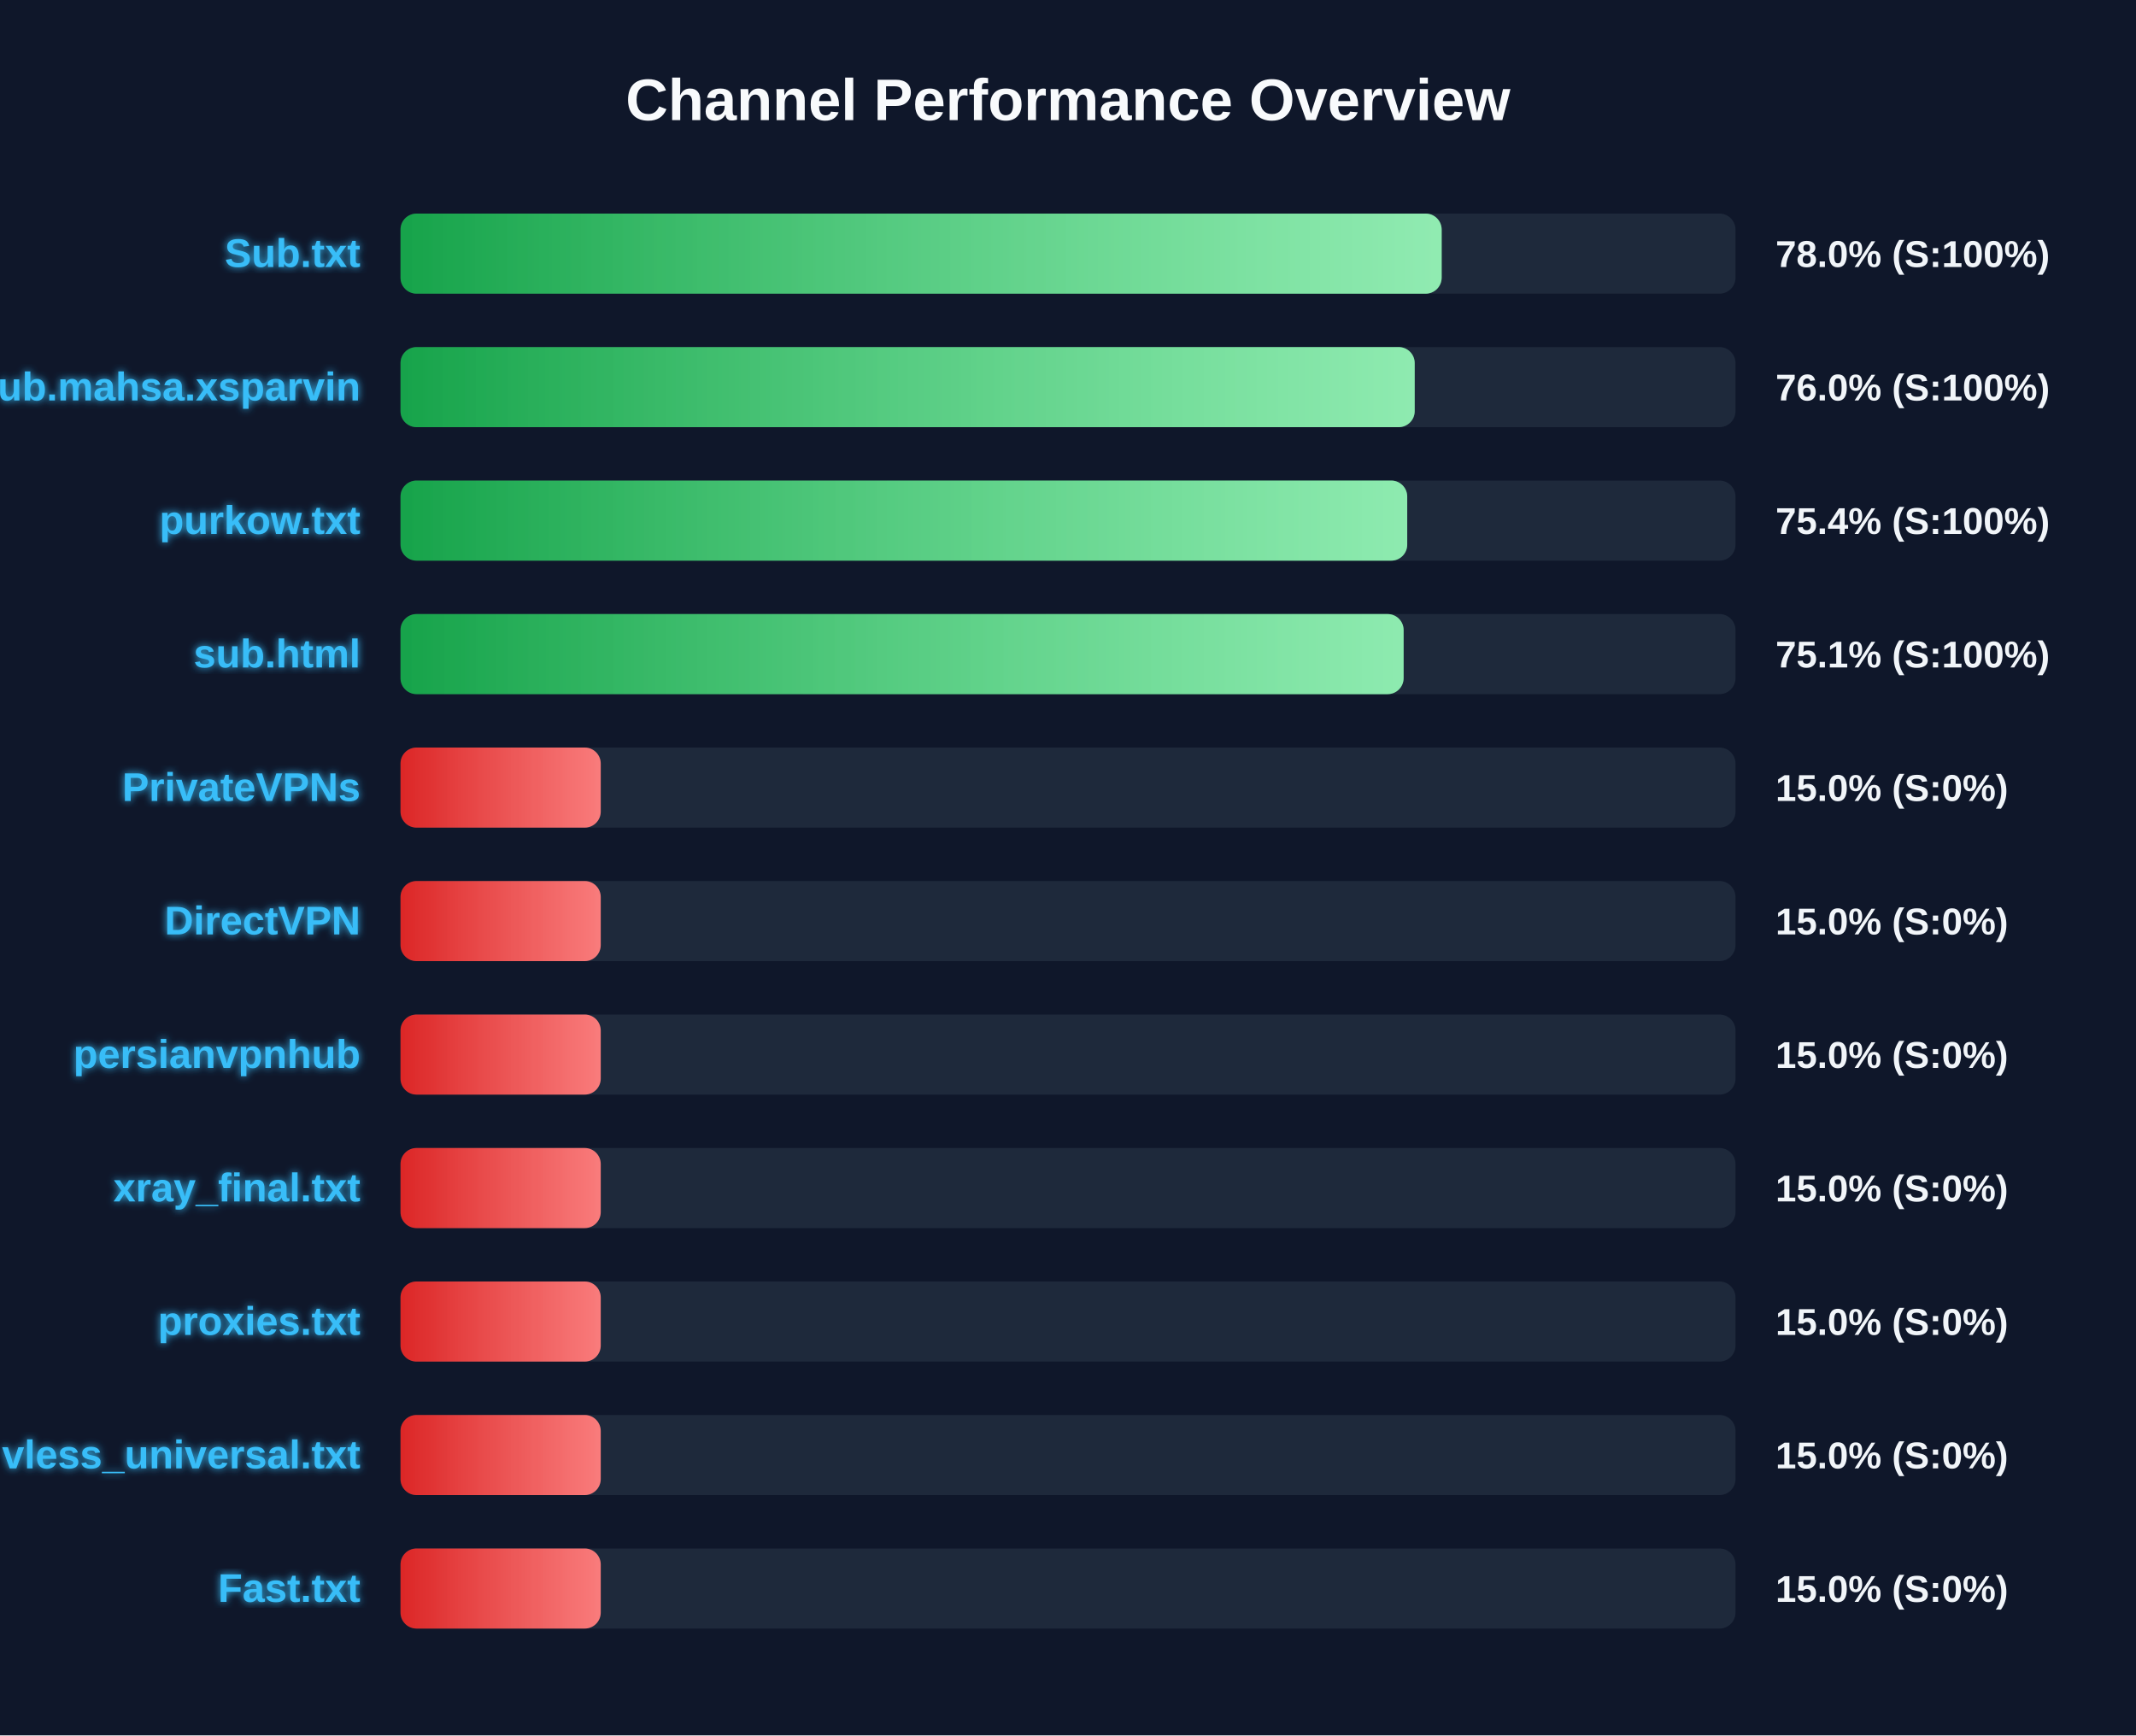
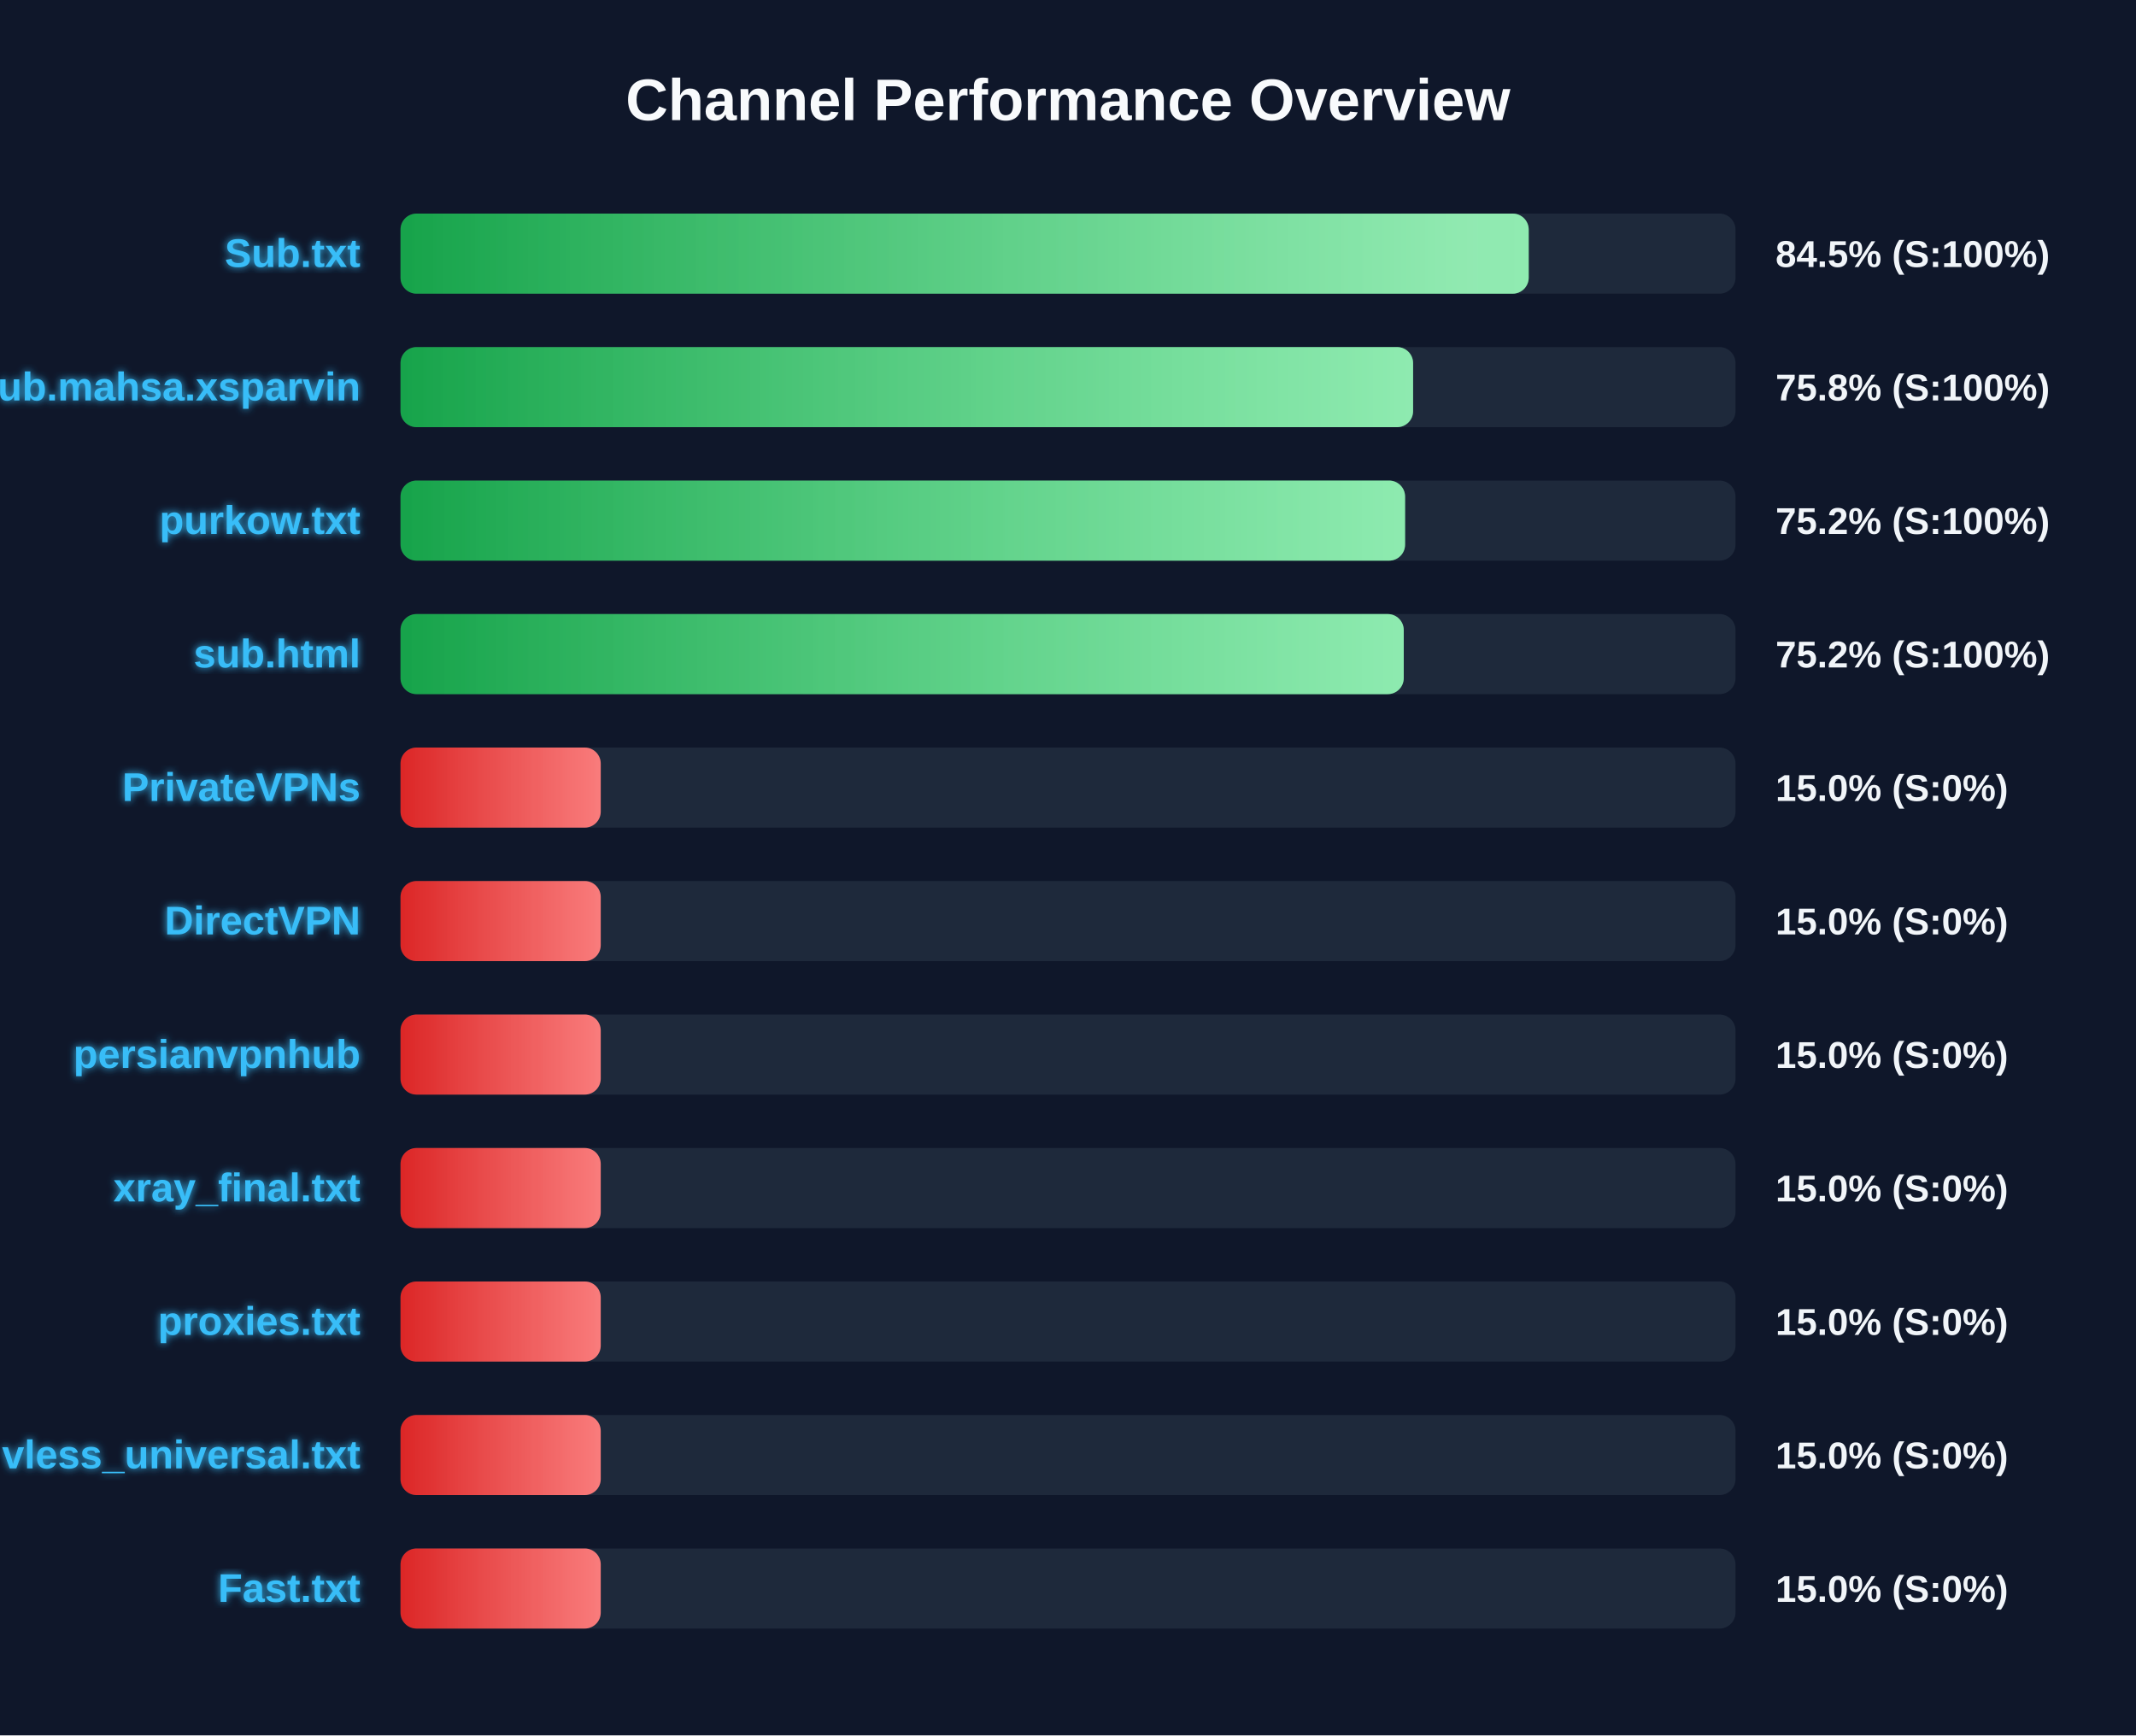
<svg xmlns="http://www.w3.org/2000/svg" width="800" height="650" version="1.1">
  <defs>
    <linearGradient id="grad-green" x1="0%" y1="0%" x2="100%" y2="0%">
      <stop offset="0%" stop-color="#16a34a" />
      <stop offset="100%" stop-color="#4ade80" />
    </linearGradient>
    <linearGradient id="grad-yellow" x1="0%" y1="0%" x2="100%" y2="0%">
      <stop offset="0%" stop-color="#ca8a04" />
      <stop offset="100%" stop-color="#fde047" />
    </linearGradient>
    <linearGradient id="grad-red" x1="0%" y1="0%" x2="100%" y2="0%">
      <stop offset="0%" stop-color="#dc2626" />
      <stop offset="100%" stop-color="#f87171" />
    </linearGradient>
    <linearGradient id="shimmer" x1="0%" y1="0%" x2="100%" y2="0%">
      <stop offset="0%" stop-color="rgba(255,255,255,0)" />
      <stop offset="50%" stop-color="rgba(255,255,255,0.4)" />
      <stop offset="100%" stop-color="rgba(255,255,255,0)" />
    </linearGradient>
    <filter id="glow" x="-20%" y="-20%" width="140%" height="140%">
      <feGaussianBlur stdDeviation="1.5" result="blur" />
      <feComposite in="SourceGraphic" in2="blur" operator="over" />
    </filter>
  </defs>
  <style>
        .bg-rect { fill: #0f172a; }
        .title { font: bold 22px 'Segoe UI', Arial, sans-serif; fill: #f8fafc; }
        .row { font: bold 15px 'Segoe UI', Arial, sans-serif; fill: #38bdf8; filter: url(#glow); }
        .score { font: bold 14px 'Segoe UI', Arial, sans-serif; fill: #f1f5f9; }
        @keyframes shimmer-anim {
            0% { transform: translateX(-100%); }
            100% { transform: translateX(200%); }
        }
        .shimmer-rect {
            animation: shimmer-anim 2.5s infinite linear;
        }
    </style>
  <rect width="100%" height="100%" class="bg-rect" />
  <text x="400" y="45" text-anchor="middle" class="title">Channel Performance Overview</text>
  <rect x="150" y="80" width="500" height="30" fill="#1e293b" rx="6" />
  <clipPath id="clip-0">
-     <rect x="150" y="80" width="389.95" height="30" rx="6" />
+     <rect x="150" y="80" width="422.55" height="30" rx="6" />
  </clipPath>
-   <rect x="150" y="80" width="389.95" height="30" fill="url(#grad-green)" rx="6" />
+   <rect x="150" y="80" width="422.55" height="30" fill="url(#grad-green)" rx="6" />
  <g clip-path="url(#clip-0)">
    <rect x="150" y="80" width="100%" height="30" fill="url(#shimmer)" class="shimmer-rect" />
  </g>
  <text x="135" y="100" text-anchor="end" class="row">Sub.txt</text>
-   <text x="665" y="100" text-anchor="start" class="score">78.0% (S:100%)</text>
+   <text x="665" y="100" text-anchor="start" class="score">84.5% (S:100%)</text>
  <rect x="150" y="130" width="500" height="30" fill="#1e293b" rx="6" />
  <clipPath id="clip-1">
-     <rect x="150" y="130" width="379.85" height="30" rx="6" />
+     <rect x="150" y="130" width="379.25" height="30" rx="6" />
  </clipPath>
-   <rect x="150" y="130" width="379.85" height="30" fill="url(#grad-green)" rx="6" />
+   <rect x="150" y="130" width="379.25" height="30" fill="url(#grad-green)" rx="6" />
  <g clip-path="url(#clip-1)">
    <rect x="150" y="130" width="100%" height="30" fill="url(#shimmer)" class="shimmer-rect" />
  </g>
  <text x="135" y="150" text-anchor="end" class="row">Sub.mahsa.xsparvin</text>
-   <text x="665" y="150" text-anchor="start" class="score">76.0% (S:100%)</text>
+   <text x="665" y="150" text-anchor="start" class="score">75.8% (S:100%)</text>
  <rect x="150" y="180" width="500" height="30" fill="#1e293b" rx="6" />
  <clipPath id="clip-2">
-     <rect x="150" y="180" width="377.05" height="30" rx="6" />
+     <rect x="150" y="180" width="376.25" height="30" rx="6" />
  </clipPath>
-   <rect x="150" y="180" width="377.05" height="30" fill="url(#grad-green)" rx="6" />
+   <rect x="150" y="180" width="376.25" height="30" fill="url(#grad-green)" rx="6" />
  <g clip-path="url(#clip-2)">
    <rect x="150" y="180" width="100%" height="30" fill="url(#shimmer)" class="shimmer-rect" />
  </g>
  <text x="135" y="200" text-anchor="end" class="row">purkow.txt</text>
-   <text x="665" y="200" text-anchor="start" class="score">75.4% (S:100%)</text>
+   <text x="665" y="200" text-anchor="start" class="score">75.2% (S:100%)</text>
  <rect x="150" y="230" width="500" height="30" fill="#1e293b" rx="6" />
  <clipPath id="clip-3">
-     <rect x="150" y="230" width="375.7" height="30" rx="6" />
+     <rect x="150" y="230" width="375.75" height="30" rx="6" />
  </clipPath>
-   <rect x="150" y="230" width="375.7" height="30" fill="url(#grad-green)" rx="6" />
+   <rect x="150" y="230" width="375.75" height="30" fill="url(#grad-green)" rx="6" />
  <g clip-path="url(#clip-3)">
    <rect x="150" y="230" width="100%" height="30" fill="url(#shimmer)" class="shimmer-rect" />
  </g>
  <text x="135" y="250" text-anchor="end" class="row">sub.html</text>
-   <text x="665" y="250" text-anchor="start" class="score">75.1% (S:100%)</text>
+   <text x="665" y="250" text-anchor="start" class="score">75.2% (S:100%)</text>
  <rect x="150" y="280" width="500" height="30" fill="#1e293b" rx="6" />
  <clipPath id="clip-4">
    <rect x="150" y="280" width="75.0" height="30" rx="6" />
  </clipPath>
  <rect x="150" y="280" width="75.0" height="30" fill="url(#grad-red)" rx="6" />
  <g clip-path="url(#clip-4)">
    <rect x="150" y="280" width="100%" height="30" fill="url(#shimmer)" class="shimmer-rect" />
  </g>
  <text x="135" y="300" text-anchor="end" class="row">PrivateVPNs</text>
  <text x="665" y="300" text-anchor="start" class="score">15.0% (S:0%)</text>
  <rect x="150" y="330" width="500" height="30" fill="#1e293b" rx="6" />
  <clipPath id="clip-5">
    <rect x="150" y="330" width="75.0" height="30" rx="6" />
  </clipPath>
  <rect x="150" y="330" width="75.0" height="30" fill="url(#grad-red)" rx="6" />
  <g clip-path="url(#clip-5)">
    <rect x="150" y="330" width="100%" height="30" fill="url(#shimmer)" class="shimmer-rect" />
  </g>
  <text x="135" y="350" text-anchor="end" class="row">DirectVPN</text>
  <text x="665" y="350" text-anchor="start" class="score">15.0% (S:0%)</text>
  <rect x="150" y="380" width="500" height="30" fill="#1e293b" rx="6" />
  <clipPath id="clip-6">
    <rect x="150" y="380" width="75.0" height="30" rx="6" />
  </clipPath>
  <rect x="150" y="380" width="75.0" height="30" fill="url(#grad-red)" rx="6" />
  <g clip-path="url(#clip-6)">
    <rect x="150" y="380" width="100%" height="30" fill="url(#shimmer)" class="shimmer-rect" />
  </g>
  <text x="135" y="400" text-anchor="end" class="row">persianvpnhub</text>
  <text x="665" y="400" text-anchor="start" class="score">15.0% (S:0%)</text>
  <rect x="150" y="430" width="500" height="30" fill="#1e293b" rx="6" />
  <clipPath id="clip-7">
    <rect x="150" y="430" width="75.0" height="30" rx="6" />
  </clipPath>
  <rect x="150" y="430" width="75.0" height="30" fill="url(#grad-red)" rx="6" />
  <g clip-path="url(#clip-7)">
    <rect x="150" y="430" width="100%" height="30" fill="url(#shimmer)" class="shimmer-rect" />
  </g>
  <text x="135" y="450" text-anchor="end" class="row">xray_final.txt</text>
  <text x="665" y="450" text-anchor="start" class="score">15.0% (S:0%)</text>
  <rect x="150" y="480" width="500" height="30" fill="#1e293b" rx="6" />
  <clipPath id="clip-8">
    <rect x="150" y="480" width="75.0" height="30" rx="6" />
  </clipPath>
  <rect x="150" y="480" width="75.0" height="30" fill="url(#grad-red)" rx="6" />
  <g clip-path="url(#clip-8)">
    <rect x="150" y="480" width="100%" height="30" fill="url(#shimmer)" class="shimmer-rect" />
  </g>
  <text x="135" y="500" text-anchor="end" class="row">proxies.txt</text>
  <text x="665" y="500" text-anchor="start" class="score">15.0% (S:0%)</text>
  <rect x="150" y="530" width="500" height="30" fill="#1e293b" rx="6" />
  <clipPath id="clip-9">
    <rect x="150" y="530" width="75.0" height="30" rx="6" />
  </clipPath>
  <rect x="150" y="530" width="75.0" height="30" fill="url(#grad-red)" rx="6" />
  <g clip-path="url(#clip-9)">
    <rect x="150" y="530" width="100%" height="30" fill="url(#shimmer)" class="shimmer-rect" />
  </g>
  <text x="135" y="550" text-anchor="end" class="row">vless_universal.txt</text>
  <text x="665" y="550" text-anchor="start" class="score">15.0% (S:0%)</text>
  <rect x="150" y="580" width="500" height="30" fill="#1e293b" rx="6" />
  <clipPath id="clip-10">
    <rect x="150" y="580" width="75.0" height="30" rx="6" />
  </clipPath>
  <rect x="150" y="580" width="75.0" height="30" fill="url(#grad-red)" rx="6" />
  <g clip-path="url(#clip-10)">
    <rect x="150" y="580" width="100%" height="30" fill="url(#shimmer)" class="shimmer-rect" />
  </g>
  <text x="135" y="600" text-anchor="end" class="row">Fast.txt</text>
  <text x="665" y="600" text-anchor="start" class="score">15.0% (S:0%)</text>
</svg>
